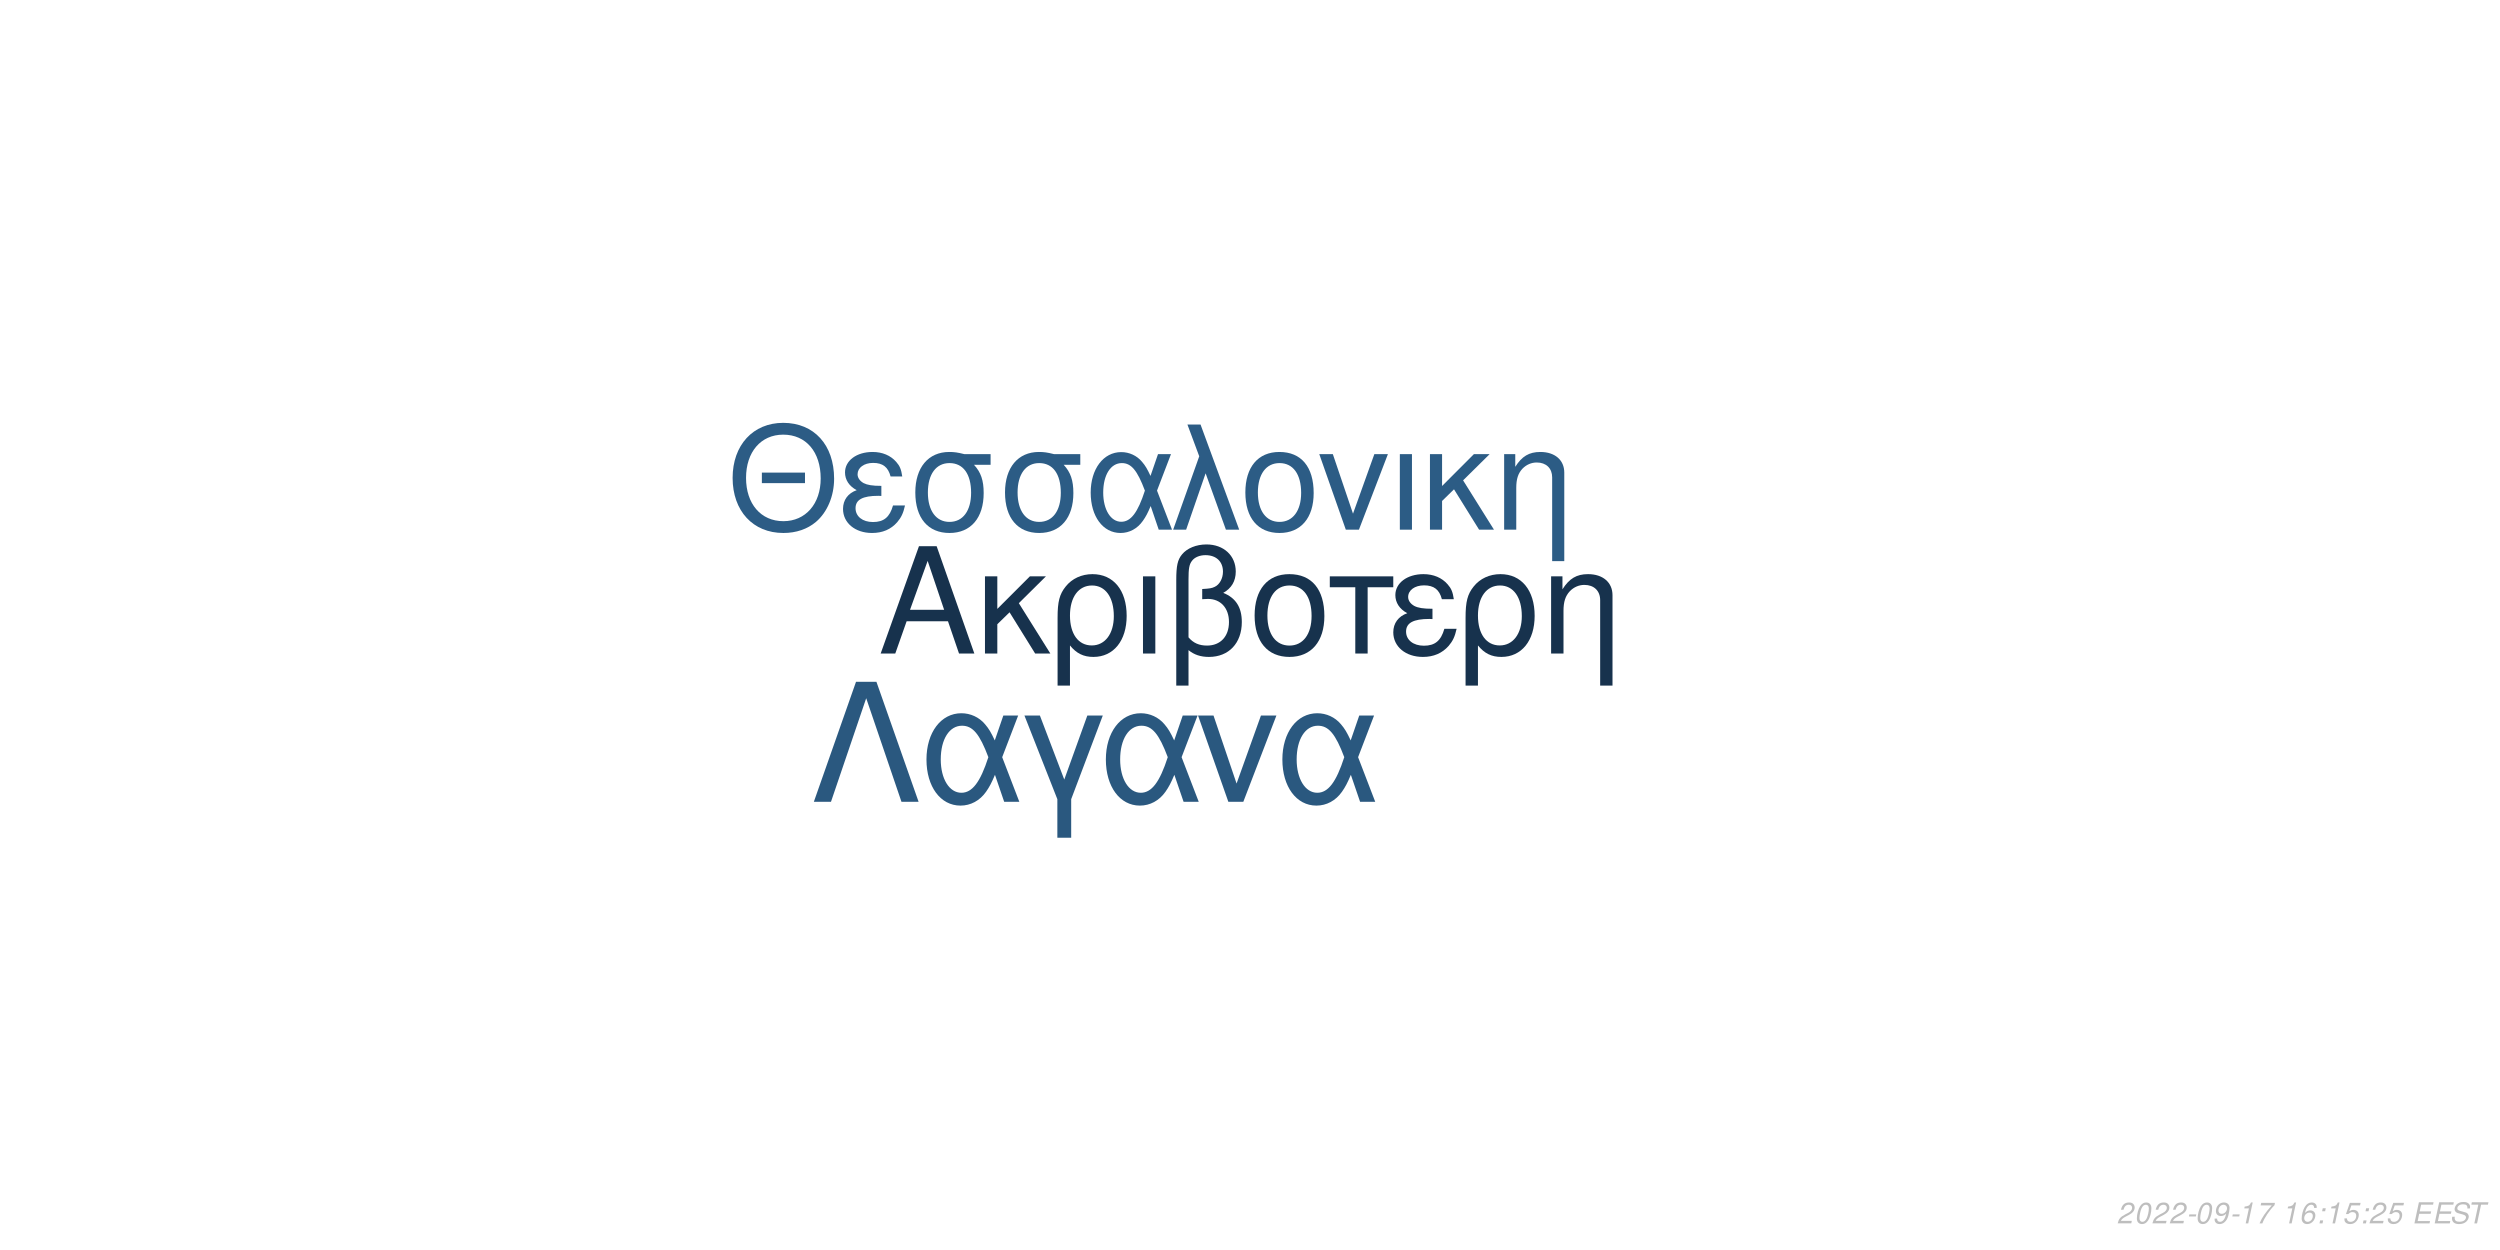
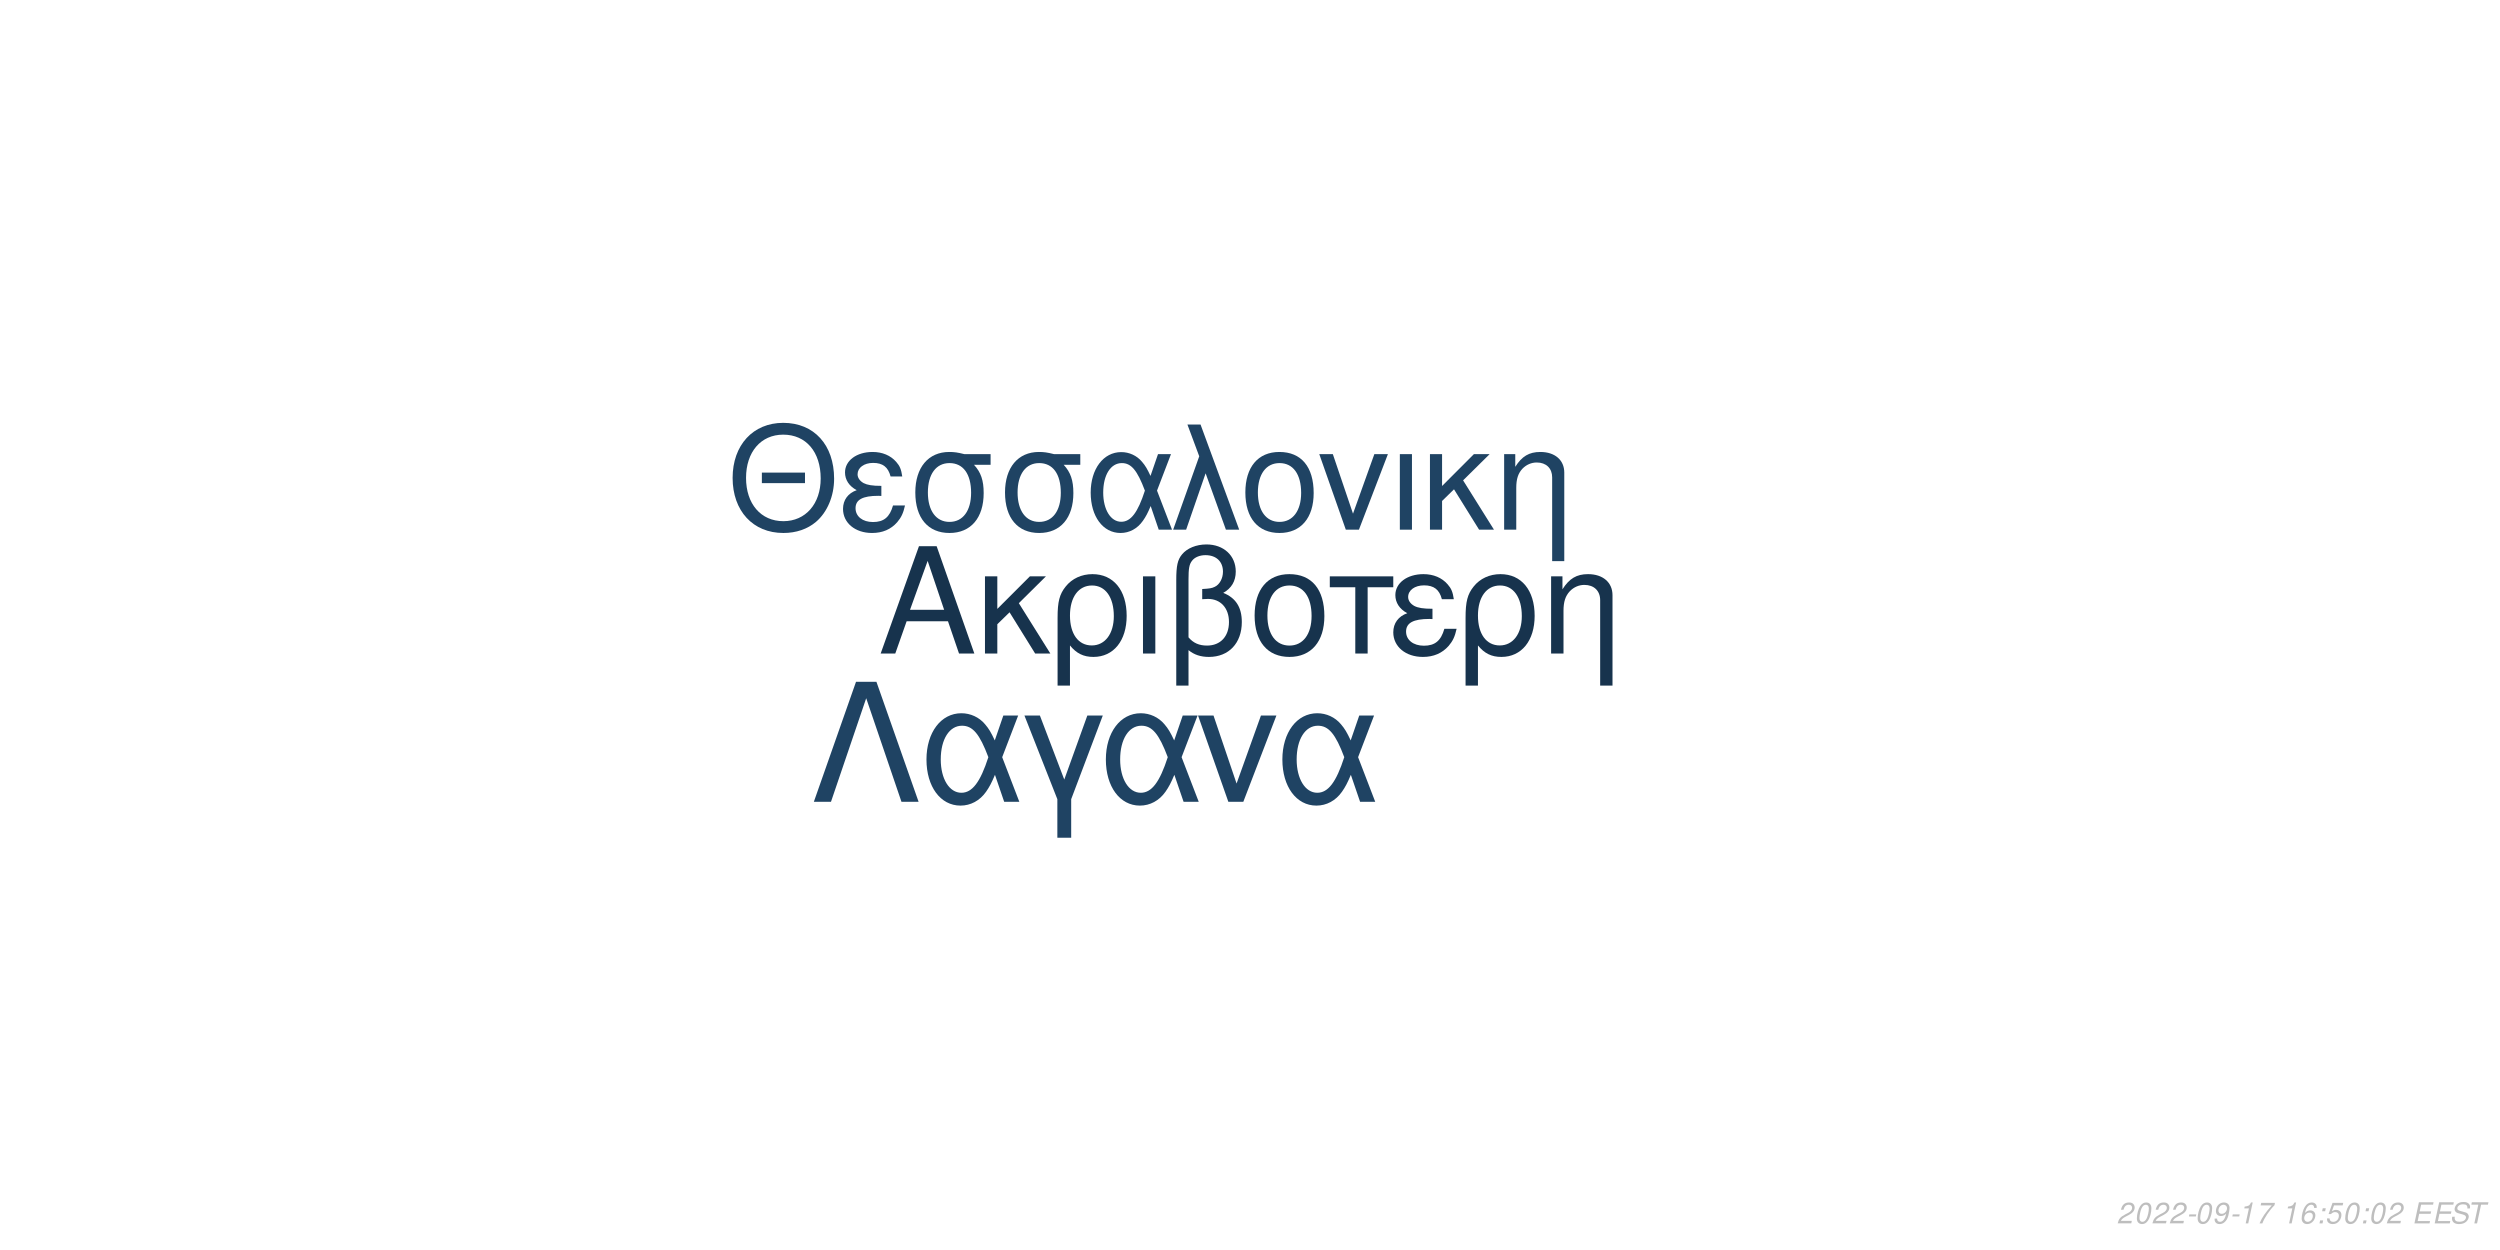
<svg xmlns="http://www.w3.org/2000/svg" xmlns:xlink="http://www.w3.org/1999/xlink" width="864pt" height="432pt" viewBox="0 0 864 432" version="1.1">
  <defs>
    <g>
      <symbol overflow="visible" id="glyph0-0">
        <path style="stroke:none;" d="" />
      </symbol>
      <symbol overflow="visible" id="glyph0-1">
        <path style="stroke:none;" d="M 24.125 -11.141 L 27.938 0 L 33.234 0 L 20.203 -37.094 L 14.094 -37.094 L 0.859 0 L 5.906 0 L 9.828 -11.141 Z M 22.797 -15.109 L 11 -15.109 L 17.094 -32.016 Z M 22.797 -15.109 " />
      </symbol>
      <symbol overflow="visible" id="glyph0-2">
        <path style="stroke:none;" d="M 7.172 -15.422 L 7.172 -26.672 L 2.906 -26.672 L 2.906 0 L 7.172 0 L 7.172 -10.125 L 11.406 -14.25 L 20.25 0 L 25.5 0 L 14.609 -17.406 L 23.969 -26.672 L 18.422 -26.672 Z M 7.172 -15.422 " />
      </symbol>
      <symbol overflow="visible" id="glyph0-3">
        <path style="stroke:none;" d="M 3 11.094 L 7.281 11.094 L 7.281 -2.797 C 9.516 -0.047 11.953 1.172 15.375 1.172 C 22.344 1.172 26.875 -4.422 26.875 -13.031 C 26.875 -21.891 22.297 -27.438 15.062 -27.438 C 11.297 -27.438 7.984 -25.906 5.797 -23.156 C 3.672 -20.516 3 -17.969 3 -12.359 Z M 14.906 -23.516 C 19.547 -23.516 22.438 -19.438 22.438 -12.922 C 22.438 -6.812 19.391 -2.797 14.812 -2.797 C 10.172 -2.797 7.281 -6.766 7.281 -13.125 C 7.281 -19.484 10.234 -23.516 14.906 -23.516 Z M 14.906 -23.516 " />
      </symbol>
      <symbol overflow="visible" id="glyph0-4">
        <path style="stroke:none;" d="M 3.516 0 L 7.781 0 L 7.781 -26.672 L 3.516 -26.672 Z M 3.516 0 " />
      </symbol>
      <symbol overflow="visible" id="glyph0-5">
        <path style="stroke:none;" d="M 4.016 11.094 L 8.25 11.094 L 8.25 -1.172 C 10.172 0.406 12.422 1.172 15.312 1.172 C 22.188 1.172 26.672 -3.609 26.672 -10.891 C 26.672 -15.984 24.578 -19.234 20.25 -20.969 C 23.109 -22.547 24.578 -25.031 24.578 -28.344 C 24.578 -33.844 20.406 -37.703 14.453 -37.703 C 10.938 -37.703 7.734 -36.391 6 -34.25 C 4.484 -32.422 4.016 -30.328 4.016 -25.391 Z M 8.25 -25.656 C 8.25 -29.359 8.5 -30.844 9.469 -32.062 C 10.375 -33.281 12.156 -34 14.094 -34 C 17.812 -34 20.156 -31.812 20.156 -28.297 C 20.156 -25.953 18.984 -23.812 17.297 -23.047 C 16.281 -22.547 15.469 -22.438 12.984 -22.297 L 12.984 -18.781 C 13.734 -18.828 14.344 -18.875 14.969 -18.875 C 19.344 -18.875 22.234 -15.719 22.234 -10.891 C 22.234 -5.906 19.281 -2.75 14.656 -2.75 C 11.953 -2.75 9.922 -3.609 8.25 -5.594 Z M 8.25 -25.656 " />
      </symbol>
      <symbol overflow="visible" id="glyph0-6">
        <path style="stroke:none;" d="M 14.094 -27.438 C 6.562 -27.438 2.094 -22.094 2.094 -13.125 C 2.094 -4.125 6.562 1.172 14.141 1.172 C 21.672 1.172 26.203 -4.172 26.203 -12.922 C 26.203 -22.188 21.828 -27.438 14.094 -27.438 Z M 14.141 -23.516 C 18.938 -23.516 21.781 -19.594 21.781 -12.984 C 21.781 -6.672 18.828 -2.75 14.141 -2.75 C 9.422 -2.75 6.516 -6.672 6.516 -13.125 C 6.516 -19.594 9.422 -23.516 14.141 -23.516 Z M 14.141 -23.516 " />
      </symbol>
      <symbol overflow="visible" id="glyph0-7">
        <path style="stroke:none;" d="M 7.891 0 L 12.156 0 L 12.156 -22.906 L 21.016 -22.906 L 21.016 -26.672 L -0.922 -26.672 L -0.922 -22.906 L 7.891 -22.906 Z M 7.891 0 " />
      </symbol>
      <symbol overflow="visible" id="glyph0-8">
        <path style="stroke:none;" d="M 14.562 -15.469 C 11.344 -15.469 9.562 -15.781 8.297 -16.438 C 6.922 -17.203 6.156 -18.328 6.156 -19.547 C 6.156 -21.891 8.453 -23.562 11.656 -23.562 C 15.062 -23.562 16.953 -22.094 17.812 -18.781 L 21.938 -18.781 C 21.578 -21.266 21.062 -22.5 19.797 -23.922 C 17.812 -26.203 14.906 -27.438 11.453 -27.438 C 5.797 -27.438 1.734 -24.375 1.734 -20.203 C 1.734 -17.609 3.156 -15.375 5.859 -13.938 C 2.797 -12.875 1.016 -10.484 1.016 -7.328 C 1.016 -2.391 5.297 1.172 11.25 1.172 C 14.969 1.172 17.906 -0.109 20.156 -2.641 C 21.578 -4.328 22.297 -5.797 22.906 -8.547 L 18.672 -8.547 C 17.5 -4.422 15.422 -2.703 11.609 -2.703 C 7.938 -2.703 5.438 -4.688 5.438 -7.578 C 5.438 -10.578 7.938 -11.953 13.484 -11.953 C 13.641 -11.953 14.094 -11.953 14.562 -11.906 Z M 14.562 -15.469 " />
      </symbol>
      <symbol overflow="visible" id="glyph0-9">
        <path style="stroke:none;" d="M 3.562 -26.672 L 3.562 0 L 7.844 0 L 7.844 -14.703 C 7.844 -17.906 8.5 -19.891 10.031 -21.531 C 11.406 -22.953 13.188 -23.719 15.062 -23.719 C 18.375 -23.719 20.516 -21.672 20.516 -18.469 L 20.516 11.094 L 24.781 11.094 L 24.781 -20.156 C 24.781 -24.578 21.469 -27.438 16.328 -27.438 C 12.359 -27.438 9.828 -25.906 7.484 -22.188 L 7.484 -26.672 Z M 3.562 -26.672 " />
      </symbol>
      <symbol overflow="visible" id="glyph1-0">
        <path style="stroke:none;" d="" />
      </symbol>
      <symbol overflow="visible" id="glyph1-1">
        <path style="stroke:none;" d="M 26.859 -19.734 L 11.953 -19.734 L 11.953 -16.094 L 26.859 -16.094 Z M 19.328 -36.922 C 8.922 -36.922 1.844 -29.25 1.844 -17.891 C 1.844 -6.484 8.875 1.141 19.391 1.141 C 23.812 1.141 27.703 -0.203 30.641 -2.688 C 34.578 -6.031 36.922 -11.656 36.922 -17.594 C 36.922 -29.297 30 -36.922 19.328 -36.922 Z M 19.328 -32.844 C 27.203 -32.844 32.281 -26.906 32.281 -17.688 C 32.281 -8.922 27.062 -2.938 19.391 -2.938 C 11.609 -2.938 6.484 -8.922 6.484 -17.891 C 6.484 -26.859 11.609 -32.844 19.328 -32.844 Z M 19.328 -32.844 " />
      </symbol>
      <symbol overflow="visible" id="glyph1-2">
        <path style="stroke:none;" d="M 14.25 -15.141 C 11.109 -15.141 9.375 -15.453 8.125 -16.094 C 6.781 -16.844 6.031 -17.938 6.031 -19.141 C 6.031 -21.422 8.266 -23.078 11.406 -23.078 C 14.75 -23.078 16.594 -21.625 17.438 -18.391 L 21.469 -18.391 C 21.125 -20.828 20.625 -22.031 19.391 -23.422 C 17.438 -25.656 14.594 -26.859 11.219 -26.859 C 5.688 -26.859 1.688 -23.875 1.688 -19.781 C 1.688 -17.234 3.094 -15.047 5.734 -13.656 C 2.734 -12.609 1 -10.266 1 -7.172 C 1 -2.344 5.188 1.141 11.016 1.141 C 14.656 1.141 17.547 -0.094 19.734 -2.594 C 21.125 -4.234 21.828 -5.688 22.422 -8.375 L 18.281 -8.375 C 17.141 -4.328 15.094 -2.641 11.359 -2.641 C 7.766 -2.641 5.328 -4.578 5.328 -7.422 C 5.328 -10.359 7.766 -11.703 13.203 -11.703 C 13.359 -11.703 13.797 -11.703 14.25 -11.656 Z M 14.25 -15.141 " />
      </symbol>
      <symbol overflow="visible" id="glyph1-3">
        <path style="stroke:none;" d="M 29 -26.109 L 19.938 -26.109 C 17.594 -26.703 16.438 -26.859 14.703 -26.859 C 7.469 -26.859 2.984 -21.469 2.984 -12.859 C 2.984 -4.031 7.375 1.141 14.797 1.141 C 22.172 1.141 26.609 -4.078 26.609 -12.656 C 26.609 -17.047 25.656 -19.828 23.266 -22.422 L 29 -22.422 Z M 14.797 -23.016 C 19.531 -23.016 22.266 -19.234 22.266 -12.75 C 22.266 -6.531 19.438 -2.688 14.797 -2.688 C 10.172 -2.688 7.328 -6.531 7.328 -12.859 C 7.328 -19.188 10.172 -23.016 14.797 -23.016 Z M 14.797 -23.016 " />
      </symbol>
      <symbol overflow="visible" id="glyph1-4">
        <path style="stroke:none;" d="M 29.344 -26.109 L 24.859 -26.109 L 22.266 -18.578 C 21.125 -21.031 20.484 -22.125 19.328 -23.469 C 17.547 -25.609 14.906 -26.812 12.156 -26.812 C 5.984 -26.812 1.594 -20.984 1.594 -12.812 C 1.594 -4.578 5.828 1.141 11.906 1.141 C 14.953 1.141 17.734 -0.344 19.625 -3.047 C 20.672 -4.531 21.281 -5.688 22.328 -8.172 L 25.109 0 L 29.703 0 L 24.516 -13.5 Z M 20.328 -13.5 C 17.891 -5.922 15.453 -2.734 12.156 -2.734 C 8.516 -2.734 5.922 -6.922 5.922 -12.812 C 5.922 -18.938 8.516 -23.016 12.359 -23.016 C 15.594 -23.016 17.688 -20.531 20.328 -13.5 Z M 20.328 -13.5 " />
      </symbol>
      <symbol overflow="visible" id="glyph1-5">
        <path style="stroke:none;" d="M 1.094 0 L 5.578 0 L 12.312 -19.484 L 19.328 0 L 23.922 0 L 10.562 -36.328 L 6.031 -36.328 L 10.109 -25.359 Z M 1.094 0 " />
      </symbol>
      <symbol overflow="visible" id="glyph1-6">
        <path style="stroke:none;" d="M 13.797 -26.859 C 6.422 -26.859 2.047 -21.625 2.047 -12.859 C 2.047 -4.031 6.422 1.141 13.859 1.141 C 21.234 1.141 25.656 -4.078 25.656 -12.656 C 25.656 -21.719 21.375 -26.859 13.797 -26.859 Z M 13.859 -23.016 C 18.531 -23.016 21.328 -19.188 21.328 -12.703 C 21.328 -6.531 18.438 -2.688 13.859 -2.688 C 9.219 -2.688 6.375 -6.531 6.375 -12.859 C 6.375 -19.188 9.219 -23.016 13.859 -23.016 Z M 13.859 -23.016 " />
      </symbol>
      <symbol overflow="visible" id="glyph1-7">
        <path style="stroke:none;" d="M 14.297 0 L 24.312 -26.109 L 19.625 -26.109 L 12.25 -5.531 L 5.281 -26.109 L 0.594 -26.109 L 9.766 0 Z M 14.297 0 " />
      </symbol>
      <symbol overflow="visible" id="glyph1-8">
        <path style="stroke:none;" d="M 3.438 0 L 7.625 0 L 7.625 -26.109 L 3.438 -26.109 Z M 3.438 0 " />
      </symbol>
      <symbol overflow="visible" id="glyph1-9">
        <path style="stroke:none;" d="M 7.031 -15.094 L 7.031 -26.109 L 2.844 -26.109 L 2.844 0 L 7.031 0 L 7.031 -9.922 L 11.156 -13.953 L 19.828 0 L 24.969 0 L 14.297 -17.047 L 23.469 -26.109 L 18.031 -26.109 Z M 7.031 -15.094 " />
      </symbol>
      <symbol overflow="visible" id="glyph1-10">
        <path style="stroke:none;" d="M 3.484 -26.109 L 3.484 0 L 7.672 0 L 7.672 -14.406 C 7.672 -17.547 8.328 -19.484 9.812 -21.078 C 11.156 -22.469 12.906 -23.219 14.75 -23.219 C 17.984 -23.219 20.078 -21.234 20.078 -18.094 L 20.078 10.859 L 24.266 10.859 L 24.266 -19.734 C 24.266 -24.062 21.031 -26.859 16 -26.859 C 12.109 -26.859 9.609 -25.359 7.328 -21.719 L 7.328 -26.109 Z M 3.484 -26.109 " />
      </symbol>
      <symbol overflow="visible" id="glyph2-0">
        <path style="stroke:none;" d="" />
      </symbol>
      <symbol overflow="visible" id="glyph2-1">
        <path style="stroke:none;" d="M 22.531 -41.484 L 15.484 -41.484 L 0.906 0 L 6.828 0 L 19 -35.797 L 31.188 0 L 37.109 0 Z M 22.531 -41.484 " />
      </symbol>
      <symbol overflow="visible" id="glyph2-2">
        <path style="stroke:none;" d="M 33.516 -29.812 L 28.391 -29.812 L 25.438 -21.219 C 24.125 -24.016 23.391 -25.266 22.078 -26.797 C 20.031 -29.25 17.016 -30.609 13.891 -30.609 C 6.828 -30.609 1.828 -23.953 1.828 -14.625 C 1.828 -5.234 6.656 1.312 13.594 1.312 C 17.078 1.312 20.266 -0.391 22.422 -3.469 C 23.609 -5.172 24.297 -6.484 25.5 -9.328 L 28.688 0 L 33.922 0 L 28 -15.422 Z M 23.219 -15.422 C 20.422 -6.766 17.641 -3.125 13.891 -3.125 C 9.734 -3.125 6.766 -7.906 6.766 -14.625 C 6.766 -21.625 9.734 -26.297 14.109 -26.297 C 17.812 -26.297 20.203 -23.453 23.219 -15.422 Z M 23.219 -15.422 " />
      </symbol>
      <symbol overflow="visible" id="glyph2-3">
        <path style="stroke:none;" d="M 12.062 12.406 L 16.844 12.406 L 16.844 -0.906 L 27.766 -29.812 L 22.422 -29.812 L 14.453 -7.688 L 6.031 -29.812 L 0.688 -29.812 L 12.062 -0.906 Z M 12.062 12.406 " />
      </symbol>
      <symbol overflow="visible" id="glyph2-4">
        <path style="stroke:none;" d="M 16.328 0 L 27.766 -29.812 L 22.422 -29.812 L 14 -6.312 L 6.031 -29.812 L 0.688 -29.812 L 11.156 0 Z M 16.328 0 " />
      </symbol>
      <symbol overflow="visible" id="glyph3-0">
        <path style="stroke:none;" d="" />
      </symbol>
      <symbol overflow="visible" id="glyph3-1">
        <path style="stroke:none;" d="M 5.234 -0.875 L 1.469 -0.875 C 1.641 -1.375 2.203 -1.891 3.109 -2.344 L 4.234 -2.938 C 5.562 -3.625 6.219 -4.469 6.219 -5.484 C 6.219 -5.938 6.062 -6.359 5.797 -6.656 C 5.469 -7.047 4.984 -7.234 4.312 -7.234 C 2.766 -7.234 1.891 -6.453 1.484 -4.734 L 2.375 -4.734 C 2.484 -5.188 2.609 -5.484 2.797 -5.75 C 3.094 -6.203 3.609 -6.453 4.188 -6.453 C 4.891 -6.453 5.344 -6.031 5.344 -5.375 C 5.344 -4.703 4.859 -4.094 4.016 -3.656 L 2.984 -3.125 C 1.234 -2.188 0.797 -1.656 0.344 -0.016 L 5.047 -0.016 Z M 5.234 -0.875 " />
      </symbol>
      <symbol overflow="visible" id="glyph3-2">
        <path style="stroke:none;" d="M 4.203 -7.234 C 3.375 -7.234 2.688 -6.812 2.125 -5.984 C 1.484 -5.047 0.984 -3.188 0.984 -1.734 C 0.984 -1.109 1.172 -0.562 1.484 -0.266 C 1.797 0.047 2.281 0.234 2.766 0.234 C 3.625 0.234 4.281 -0.156 4.859 -1.016 C 5.516 -1.953 6 -3.797 6 -5.266 C 6 -6.5 5.328 -7.234 4.203 -7.234 Z M 4.094 -6.453 C 4.734 -6.453 5.125 -5.984 5.125 -5.156 C 5.125 -4.203 4.781 -2.625 4.406 -1.812 C 3.984 -0.938 3.516 -0.547 2.875 -0.547 C 2.25 -0.547 1.875 -1.031 1.875 -1.828 C 1.875 -2.797 2.203 -4.344 2.594 -5.203 C 2.984 -6.047 3.453 -6.453 4.094 -6.453 Z M 4.094 -6.453 " />
      </symbol>
      <symbol overflow="visible" id="glyph3-3">
        <path style="stroke:none;" d="M 3.516 -3.125 L 1.125 -3.125 L 0.969 -2.406 L 3.359 -2.406 Z M 3.516 -3.125 " />
      </symbol>
      <symbol overflow="visible" id="glyph3-4">
        <path style="stroke:none;" d="M 0.844 -1.656 C 0.844 -1.547 0.844 -1.438 0.844 -1.375 C 0.844 -0.406 1.531 0.234 2.578 0.234 C 3.203 0.234 3.766 0.016 4.297 -0.438 C 4.938 -1 5.312 -1.656 5.594 -2.719 C 5.844 -3.672 6.016 -4.766 6.016 -5.375 C 6.016 -5.844 5.844 -6.328 5.547 -6.656 C 5.203 -7.031 4.703 -7.234 4.062 -7.234 C 2.516 -7.234 1.297 -5.938 1.297 -4.266 C 1.297 -3.203 1.984 -2.547 3.047 -2.547 C 3.484 -2.547 3.953 -2.672 4.281 -2.891 C 4.406 -2.984 4.547 -3.078 4.828 -3.344 C 4.438 -1.484 3.703 -0.547 2.703 -0.547 C 2.109 -0.547 1.719 -0.938 1.719 -1.547 L 1.719 -1.656 Z M 3.953 -6.453 C 4.625 -6.453 5.141 -5.953 5.141 -5.281 C 5.141 -4.188 4.312 -3.312 3.297 -3.312 C 2.594 -3.312 2.172 -3.734 2.172 -4.453 C 2.172 -5.562 2.984 -6.453 3.953 -6.453 Z M 3.953 -6.453 " />
      </symbol>
      <symbol overflow="visible" id="glyph3-5">
        <path style="stroke:none;" d="M 3.703 -5.188 L 2.594 0 L 3.469 0 L 5.016 -7.234 L 4.438 -7.234 C 3.906 -6.156 3.688 -6.016 2.234 -5.812 L 2.109 -5.188 Z M 3.703 -5.188 " />
      </symbol>
      <symbol overflow="visible" id="glyph3-6">
        <path style="stroke:none;" d="M 6.703 -7.094 L 1.953 -7.094 L 1.766 -6.219 L 5.594 -6.219 C 3.344 -3.688 2.266 -2.109 1.375 0 L 2.344 0 C 3.031 -1.906 4.828 -4.594 6.547 -6.281 Z M 6.703 -7.094 " />
      </symbol>
      <symbol overflow="visible" id="glyph3-7">
        <path style="stroke:none;" d="" />
      </symbol>
      <symbol overflow="visible" id="glyph3-8">
        <path style="stroke:none;" d="M 6.125 -5.344 L 6.141 -5.625 C 6.141 -6.609 5.453 -7.234 4.391 -7.234 C 3.438 -7.234 2.641 -6.719 2.016 -5.703 C 1.422 -4.781 0.938 -2.953 0.938 -1.688 C 0.938 -0.516 1.688 0.234 2.859 0.234 C 3.703 0.234 4.438 -0.156 5 -0.875 C 5.406 -1.422 5.672 -2.156 5.672 -2.766 C 5.672 -3.812 4.969 -4.5 3.906 -4.5 C 3.234 -4.5 2.672 -4.234 2.094 -3.625 C 2.406 -5.375 3.234 -6.453 4.25 -6.453 C 4.703 -6.453 5.062 -6.234 5.172 -5.844 C 5.203 -5.719 5.234 -5.578 5.25 -5.344 Z M 3.656 -3.734 C 4.344 -3.734 4.797 -3.281 4.797 -2.625 C 4.797 -1.469 3.984 -0.547 2.984 -0.547 C 2.297 -0.547 1.812 -1.047 1.812 -1.766 C 1.812 -2.859 2.625 -3.734 3.656 -3.734 Z M 3.656 -3.734 " />
      </symbol>
      <symbol overflow="visible" id="glyph3-9">
        <path style="stroke:none;" d="M 2.359 -1.031 L 1.312 -1.031 L 1.094 0 L 2.141 0 Z M 3.266 -5.234 L 2.219 -5.234 L 2 -4.203 L 3.047 -4.203 Z M 3.266 -5.234 " />
      </symbol>
      <symbol overflow="visible" id="glyph3-10">
        <path style="stroke:none;" d="M 6.297 -7.094 L 2.594 -7.094 L 1.234 -3.234 L 2.047 -3.234 C 2.656 -3.766 2.938 -3.906 3.531 -3.906 C 4.328 -3.906 4.797 -3.453 4.797 -2.688 C 4.797 -1.438 3.969 -0.547 2.828 -0.547 C 2.031 -0.547 1.609 -0.938 1.578 -1.734 L 0.703 -1.734 L 0.703 -1.516 C 0.703 -0.938 0.844 -0.547 1.188 -0.266 C 1.562 0.062 2.078 0.234 2.703 0.234 C 3.656 0.234 4.391 -0.156 4.984 -0.922 C 5.422 -1.5 5.672 -2.234 5.672 -2.953 C 5.672 -4 4.938 -4.672 3.812 -4.672 C 3.328 -4.672 2.906 -4.547 2.406 -4.234 L 3.109 -6.219 L 6.109 -6.219 Z M 6.297 -7.094 " />
      </symbol>
      <symbol overflow="visible" id="glyph3-11">
        <path style="stroke:none;" d="M 2.547 -3.312 L 6.5 -3.312 L 6.688 -4.141 L 2.719 -4.141 L 3.219 -6.469 L 7.344 -6.469 L 7.516 -7.297 L 2.453 -7.297 L 0.906 0 L 6.125 0 L 6.297 -0.812 L 2.016 -0.812 Z M 2.547 -3.312 " />
      </symbol>
      <symbol overflow="visible" id="glyph3-12">
        <path style="stroke:none;" d="M 7.062 -5.156 C 7.125 -5.438 7.141 -5.562 7.141 -5.703 C 7.141 -6.156 6.938 -6.594 6.594 -6.891 C 6.188 -7.25 5.656 -7.406 4.875 -7.406 C 3.844 -7.406 3.047 -7.125 2.5 -6.562 C 2.094 -6.141 1.781 -5.438 1.781 -4.922 C 1.781 -4.297 2.219 -3.766 2.891 -3.562 L 4.594 -3.094 C 5.406 -2.859 5.734 -2.578 5.734 -2.094 C 5.734 -1.781 5.547 -1.406 5.266 -1.141 C 4.844 -0.766 4.266 -0.578 3.453 -0.578 C 2.328 -0.578 1.812 -0.984 1.812 -1.906 C 1.812 -2.047 1.812 -2.125 1.844 -2.312 L 0.984 -2.312 C 0.906 -2.062 0.891 -1.906 0.891 -1.688 C 0.891 -0.484 1.797 0.234 3.297 0.234 C 4.359 0.234 5.234 -0.062 5.812 -0.609 C 6.344 -1.078 6.688 -1.797 6.688 -2.375 C 6.688 -2.641 6.609 -2.906 6.453 -3.156 C 6.234 -3.5 5.938 -3.703 5.469 -3.828 L 3.75 -4.312 C 2.984 -4.547 2.734 -4.734 2.734 -5.188 C 2.734 -5.547 2.875 -5.844 3.188 -6.109 C 3.547 -6.438 4.031 -6.594 4.703 -6.594 C 5.266 -6.594 5.688 -6.484 5.906 -6.297 C 6.094 -6.125 6.219 -5.797 6.219 -5.516 C 6.219 -5.422 6.203 -5.344 6.188 -5.156 Z M 7.062 -5.156 " />
      </symbol>
      <symbol overflow="visible" id="glyph3-13">
        <path style="stroke:none;" d="M 4.938 -6.469 L 7.312 -6.469 L 7.484 -7.297 L 1.75 -7.297 L 1.578 -6.469 L 3.984 -6.469 L 2.609 0 L 3.547 0 Z M 4.938 -6.469 " />
      </symbol>
    </g>
  </defs>
  <g id="surface1">
    <rect x="0" y="0" width="864" height="432" style="fill:rgb(100%,100%,100%);fill-opacity:1;stroke:none;" />
-     <g style="fill:rgb(9.02%,19.608%,30.196%);fill-opacity:1;">
+     <g style="fill:rgb(9.02%,20%,30.196%);fill-opacity:1;">
      <use xlink:href="#glyph0-1" x="303.5" y="225.861" />
      <use xlink:href="#glyph0-2" x="337.5" y="225.861" />
      <use xlink:href="#glyph0-3" x="362.5" y="225.861" />
      <use xlink:href="#glyph0-4" x="391.5" y="225.861" />
      <use xlink:href="#glyph0-5" x="402.5" y="225.861" />
      <use xlink:href="#glyph0-6" x="431.5" y="225.861" />
      <use xlink:href="#glyph0-7" x="460.5" y="225.861" />
      <use xlink:href="#glyph0-8" x="480.5" y="225.861" />
      <use xlink:href="#glyph0-3" x="503.5" y="225.861" />
      <use xlink:href="#glyph0-9" x="532.5" y="225.861" />
    </g>
-     <g style="fill:rgb(17.255%,36.078%,52.157%);fill-opacity:1;">
+     <g style="fill:rgb(12.157%,26.275%,38.824%);fill-opacity:1;">
      <use xlink:href="#glyph1-1" x="251.348" y="183.058" />
      <use xlink:href="#glyph1-2" x="290.348" y="183.058" />
      <use xlink:href="#glyph1-3" x="313.348" y="183.058" />
      <use xlink:href="#glyph1-3" x="344.348" y="183.058" />
      <use xlink:href="#glyph1-4" x="375.348" y="183.058" />
      <use xlink:href="#glyph1-5" x="404.348" y="183.058" />
      <use xlink:href="#glyph1-6" x="428.348" y="183.058" />
      <use xlink:href="#glyph1-7" x="455.348" y="183.058" />
      <use xlink:href="#glyph1-8" x="480.348" y="183.058" />
      <use xlink:href="#glyph1-9" x="491.348" y="183.058" />
      <use xlink:href="#glyph1-10" x="516.348" y="183.058" />
    </g>
-     <g style="fill:rgb(16.471%,34.51%,49.804%);fill-opacity:1;">
+     <g style="fill:rgb(12.157%,26.275%,38.824%);fill-opacity:1;">
      <use xlink:href="#glyph2-1" x="280.359" y="277.105" />
      <use xlink:href="#glyph2-2" x="318.359" y="277.105" />
      <use xlink:href="#glyph2-3" x="353.359" y="277.105" />
      <use xlink:href="#glyph2-2" x="380.359" y="277.105" />
      <use xlink:href="#glyph2-4" x="413.359" y="277.105" />
      <use xlink:href="#glyph2-2" x="441.359" y="277.105" />
    </g>
    <g style="fill:rgb(74.51%,74.51%,74.51%);fill-opacity:1;">
      <use xlink:href="#glyph3-1" x="731.52" y="422.81" />
      <use xlink:href="#glyph3-2" x="737.52" y="422.81" />
      <use xlink:href="#glyph3-1" x="743.52" y="422.81" />
      <use xlink:href="#glyph3-1" x="749.52" y="422.81" />
      <use xlink:href="#glyph3-3" x="755.52" y="422.81" />
      <use xlink:href="#glyph3-2" x="758.52" y="422.81" />
      <use xlink:href="#glyph3-4" x="764.52" y="422.81" />
      <use xlink:href="#glyph3-3" x="770.52" y="422.81" />
      <use xlink:href="#glyph3-5" x="773.52" y="422.81" />
      <use xlink:href="#glyph3-6" x="779.52" y="422.81" />
      <use xlink:href="#glyph3-7" x="785.52" y="422.81" />
      <use xlink:href="#glyph3-5" x="788.52" y="422.81" />
      <use xlink:href="#glyph3-8" x="794.52" y="422.81" />
      <use xlink:href="#glyph3-9" x="800.52" y="422.81" />
-       <use xlink:href="#glyph3-5" x="803.52" y="422.81" />
-       <use xlink:href="#glyph3-10" x="809.52" y="422.81" />
+       <use xlink:href="#glyph3-10" x="803.52" y="422.81" />
+       <use xlink:href="#glyph3-2" x="809.52" y="422.81" />
      <use xlink:href="#glyph3-9" x="815.52" y="422.81" />
-       <use xlink:href="#glyph3-1" x="818.52" y="422.81" />
-       <use xlink:href="#glyph3-10" x="824.52" y="422.81" />
+       <use xlink:href="#glyph3-2" x="818.52" y="422.81" />
+       <use xlink:href="#glyph3-1" x="824.52" y="422.81" />
      <use xlink:href="#glyph3-7" x="830.52" y="422.81" />
      <use xlink:href="#glyph3-11" x="833.52" y="422.81" />
      <use xlink:href="#glyph3-11" x="840.52" y="422.81" />
      <use xlink:href="#glyph3-12" x="846.52" y="422.81" />
      <use xlink:href="#glyph3-13" x="852.52" y="422.81" />
    </g>
  </g>
</svg>
